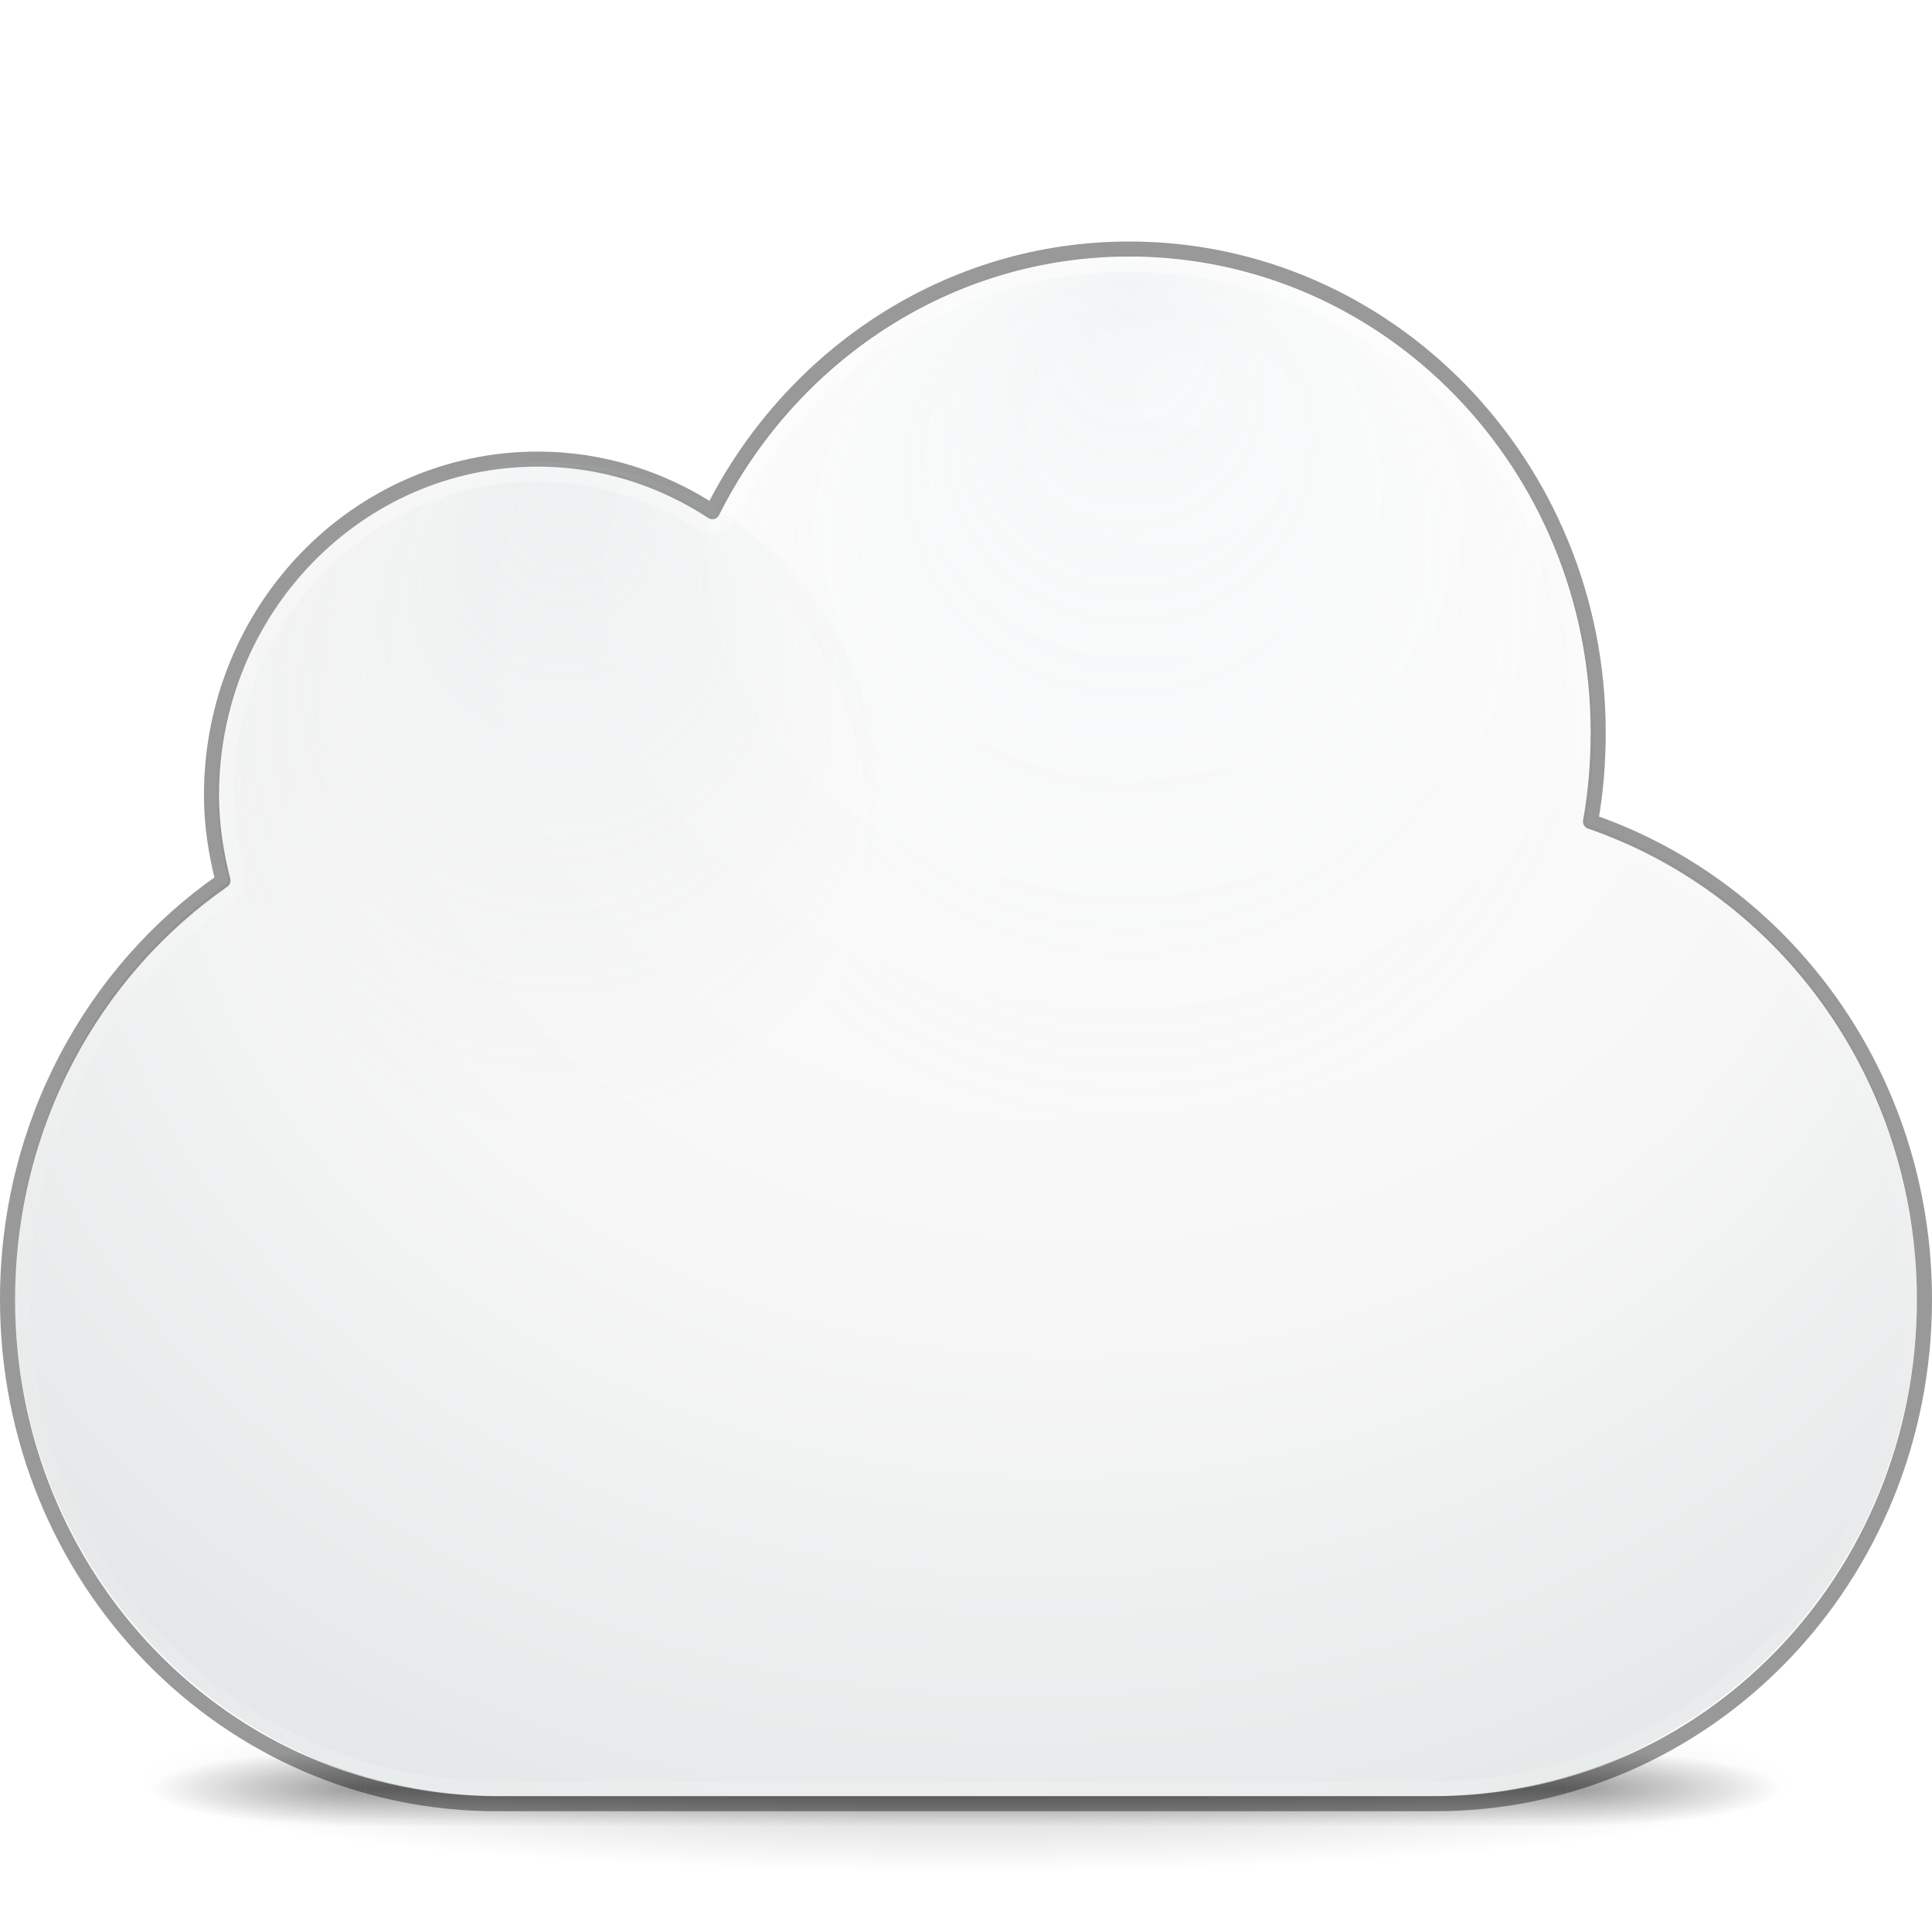
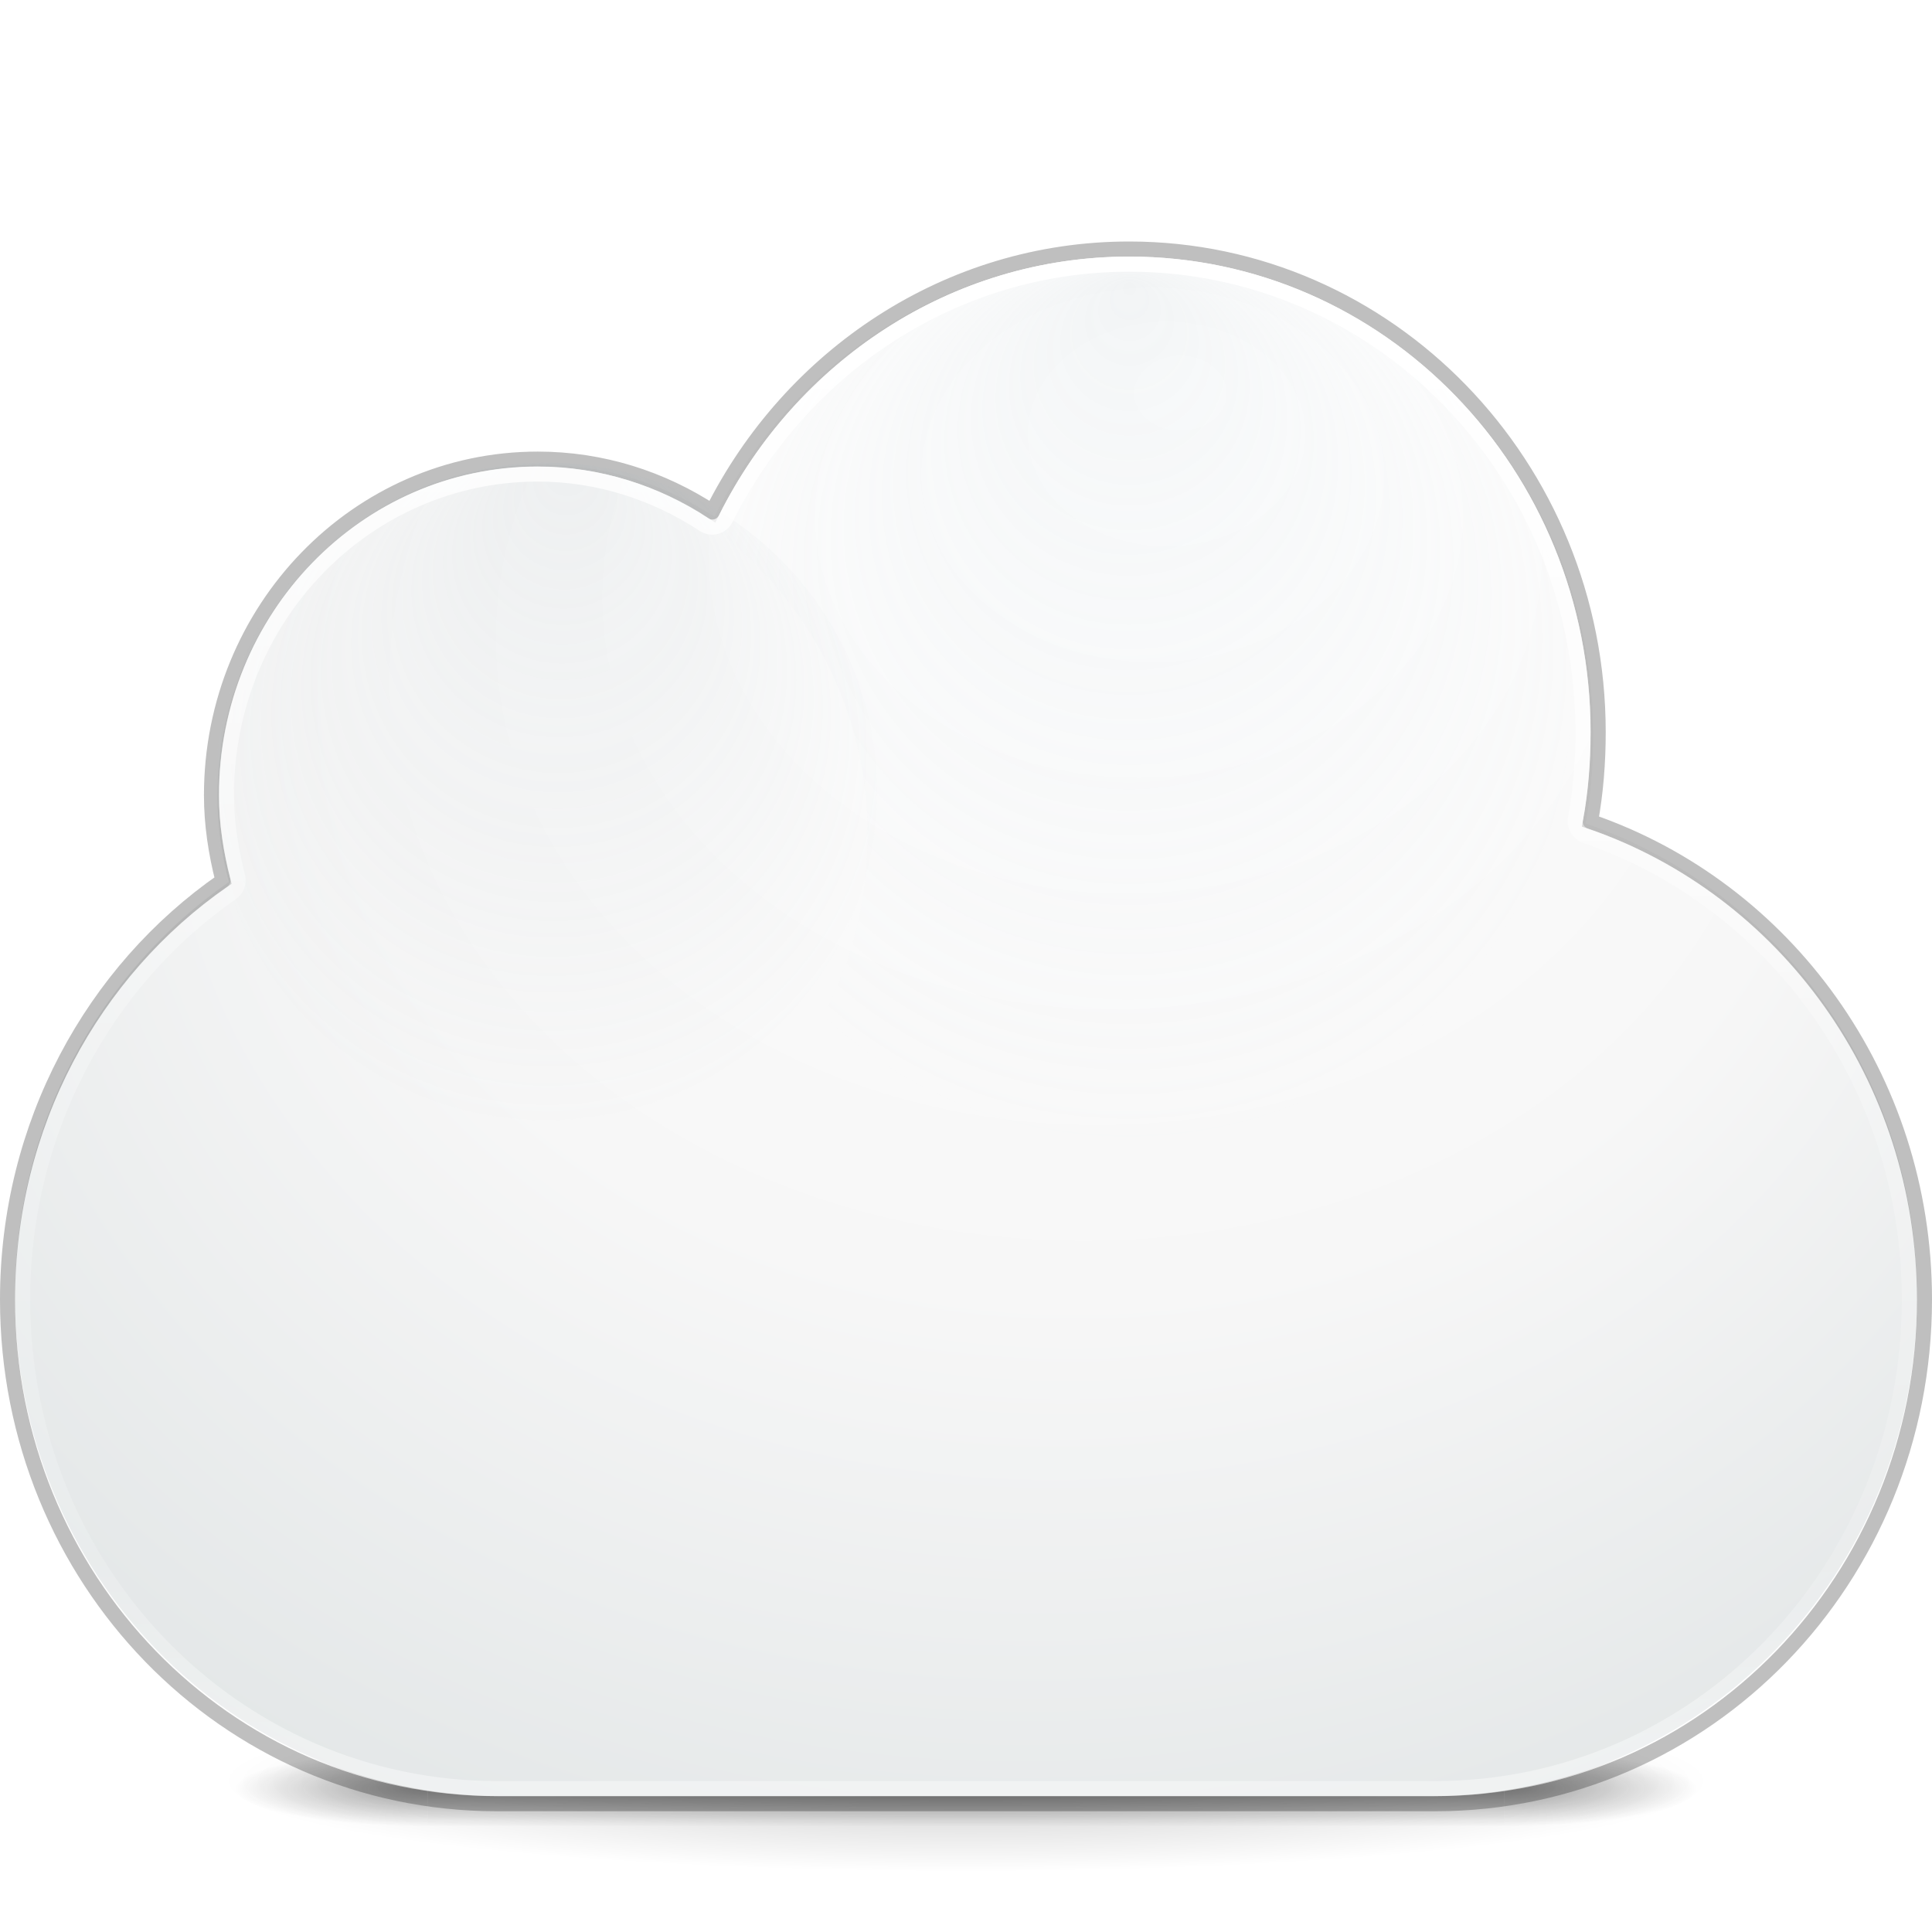
- <svg xmlns="http://www.w3.org/2000/svg" xmlns:xlink="http://www.w3.org/1999/xlink" version="1.1" width="128" height="128" id="svg4082">
+ <svg xmlns="http://www.w3.org/2000/svg" xmlns:xlink="http://www.w3.org/1999/xlink" id="svg4082" height="128" width="128" version="1.1">
  <defs id="defs4084">
    <linearGradient id="linearGradient9165-5-1">
-       <stop id="stop9167-7-12" style="stop-color:#acb9bf;stop-opacity:1" offset="0" />
-       <stop id="stop9169-0-4" style="stop-color:#acb9bf;stop-opacity:0" offset="1" />
+       <stop offset="0" style="stop-color:#acb9bf;stop-opacity:1" id="stop9167-7-12" />
+       <stop offset="1" style="stop-color:#acb9bf;stop-opacity:0" id="stop9169-0-4" />
    </linearGradient>
    <linearGradient id="linearGradient9165-59">
-       <stop id="stop9167-6" style="stop-color:#b6c5cc;stop-opacity:1" offset="0" />
-       <stop id="stop9169-9" style="stop-color:#e5f0f6;stop-opacity:0" offset="1" />
+       <stop offset="0" style="stop-color:#b6c5cc;stop-opacity:1" id="stop9167-6" />
+       <stop offset="1" style="stop-color:#e5f0f6;stop-opacity:0" id="stop9169-9" />
    </linearGradient>
    <linearGradient id="linearGradient4747-3">
-       <stop id="stop4749-7" style="stop-color:#ffffff;stop-opacity:1" offset="0" />
-       <stop id="stop9072-8" style="stop-color:#f7f7f7;stop-opacity:1" offset="0.5" />
-       <stop id="stop4751-3" style="stop-color:#dbe0e1;stop-opacity:1" offset="1" />
+       <stop offset="0" style="stop-color:#ffffff;stop-opacity:1" id="stop4749-7" />
+       <stop offset="0.5" style="stop-color:#f7f7f7;stop-opacity:1" id="stop9072-8" />
+       <stop offset="1" style="stop-color:#dbe0e1;stop-opacity:1" id="stop4751-3" />
    </linearGradient>
-     <radialGradient cx="680.566" cy="365.658" r="12.053" fx="681.326" fy="354.216" id="radialGradient3030" xlink:href="#linearGradient9165-5-1" gradientUnits="userSpaceOnUse" gradientTransform="matrix(1.98496,0,0,1.971263,-1314.732,-668.3723)" />
-     <radialGradient cx="680.566" cy="365.658" r="12.053" fx="680.602" fy="355.258" id="radialGradient3033" xlink:href="#linearGradient9165-59" gradientUnits="userSpaceOnUse" gradientTransform="matrix(2.654767,0,0,2.636449,-1732.001,-917.8623)" />
-     <radialGradient cx="676" cy="-233.5" r="29.5" fx="680.406" fy="-249.594" id="radialGradient3037" xlink:href="#linearGradient4747-3" gradientUnits="userSpaceOnUse" gradientTransform="matrix(3.323974,7.7796619e-8,-6.3607663e-8,2.690836,-2183.007,696.3101)" />
+     <radialGradient gradientTransform="matrix(1.98496,0,0,1.971263,-1314.732,-668.3723)" gradientUnits="userSpaceOnUse" xlink:href="#linearGradient9165-5-1" id="radialGradient3030" fy="354.216" fx="681.326" r="12.053" cy="365.658" cx="680.566" />
+     <radialGradient gradientTransform="matrix(2.654767,0,0,2.636449,-1732.001,-917.8623)" gradientUnits="userSpaceOnUse" xlink:href="#linearGradient9165-59" id="radialGradient3033" fy="355.258" fx="680.602" r="12.053" cy="365.658" cx="680.566" />
+     <radialGradient gradientTransform="matrix(3.323974,7.7796619e-8,-6.3607663e-8,2.690836,-2183.007,696.3101)" gradientUnits="userSpaceOnUse" xlink:href="#linearGradient4747-3" id="radialGradient3037" fy="-249.594" fx="680.406" r="29.5" cy="-233.5" cx="676" />
    <linearGradient id="linearGradient4017-9-5">
-       <stop id="stop4019-8-8" style="stop-color:#ffffff;stop-opacity:1" offset="0" />
-       <stop id="stop4021-9-8" style="stop-color:#ffffff;stop-opacity:0.235" offset="0.496" />
-       <stop id="stop4023-5-3" style="stop-color:#ffffff;stop-opacity:0.157" offset="0.88" />
-       <stop id="stop4025-8-0" style="stop-color:#ffffff;stop-opacity:0.392" offset="1" />
+       <stop offset="0" style="stop-color:#ffffff;stop-opacity:1" id="stop4019-8-8" />
+       <stop offset="0.496" style="stop-color:#ffffff;stop-opacity:0.235" id="stop4021-9-8" />
+       <stop offset="0.88" style="stop-color:#ffffff;stop-opacity:0.157" id="stop4023-5-3" />
+       <stop offset="1" style="stop-color:#ffffff;stop-opacity:0.392" id="stop4025-8-0" />
    </linearGradient>
-     <linearGradient xlink:href="#linearGradient4017-9-5" id="linearGradient3862" gradientUnits="userSpaceOnUse" gradientTransform="matrix(4.031746,0,0,4.039216,-0.5079365,7.411773)" x1="20.154" y1="3.022" x2="20.154" y2="26.667" />
-     <radialGradient cx="4.993" cy="43.5" r="2.5" fx="4.993" fy="43.5" id="radialGradient4093" xlink:href="#linearGradient3688-166-749-5" gradientUnits="userSpaceOnUse" gradientTransform="matrix(2.003784,0,0,1.4,27.98813,-17.4)" />
+     <linearGradient y2="26.667" x2="20.154" y1="3.022" x1="20.154" gradientTransform="matrix(4.031746,0,0,4.039216,-0.5079365,7.411773)" gradientUnits="userSpaceOnUse" id="linearGradient3862" xlink:href="#linearGradient4017-9-5" />
    <linearGradient id="linearGradient3688-166-749-5">
-       <stop id="stop2883-0" style="stop-color:#181818;stop-opacity:1" offset="0" />
-       <stop id="stop2885-5" style="stop-color:#181818;stop-opacity:0" offset="1" />
+       <stop offset="0" style="stop-color:#181818;stop-opacity:1" id="stop2883-0" />
+       <stop offset="1" style="stop-color:#181818;stop-opacity:0" id="stop2885-5" />
    </linearGradient>
-     <radialGradient cx="4.993" cy="43.5" r="2.5" fx="4.993" fy="43.5" id="radialGradient4095" xlink:href="#linearGradient3688-464-309-8" gradientUnits="userSpaceOnUse" gradientTransform="matrix(2.003784,0,0,1.4,-20.01187,-104.4)" />
-     <linearGradient id="linearGradient3688-464-309-8">
-       <stop id="stop2889-9" style="stop-color:#181818;stop-opacity:1" offset="0" />
-       <stop id="stop2891-4" style="stop-color:#181818;stop-opacity:0" offset="1" />
-     </linearGradient>
-     <linearGradient x1="25.058" y1="47.028" x2="25.058" y2="39.999" id="linearGradient4097" xlink:href="#linearGradient3702-501-757-0" gradientUnits="userSpaceOnUse" />
    <linearGradient id="linearGradient3702-501-757-0">
-       <stop id="stop2895-0" style="stop-color:#181818;stop-opacity:0" offset="0" />
-       <stop id="stop2897-2" style="stop-color:#181818;stop-opacity:1" offset="0.5" />
-       <stop id="stop2899-6" style="stop-color:#181818;stop-opacity:0" offset="1" />
+       <stop offset="0" style="stop-color:#181818;stop-opacity:0" id="stop2895-0" />
+       <stop offset="0.5" style="stop-color:#181818;stop-opacity:1" id="stop2897-2" />
+       <stop offset="1" style="stop-color:#181818;stop-opacity:0" id="stop2899-6" />
    </linearGradient>
    <linearGradient id="linearGradient3811">
-       <stop id="stop3813" style="stop-color:#000000;stop-opacity:1" offset="0" />
-       <stop id="stop3815" style="stop-color:#000000;stop-opacity:0" offset="1" />
+       <stop offset="0" style="stop-color:#000000;stop-opacity:1" id="stop3813" />
+       <stop offset="1" style="stop-color:#000000;stop-opacity:0" id="stop3815" />
    </linearGradient>
-     <radialGradient r="35.338" fy="93.468" fx="-4.029" cy="93.468" cx="-4.029" gradientTransform="matrix(1.556392,0,0,0.1697883,70.27035,102.1317)" gradientUnits="userSpaceOnUse" id="radialGradient3061" xlink:href="#linearGradient3811" />
+     <radialGradient gradientTransform="matrix(2.003784,0,0,1.4,27.98813,-17.4)" gradientUnits="userSpaceOnUse" xlink:href="#linearGradient3688-166-749-5" id="radialGradient4093-5" fy="43.5" fx="4.993" r="2.5" cy="43.5" cx="4.993" />
+     <radialGradient gradientTransform="matrix(2.003784,0,0,1.4,-20.01187,-104.4)" gradientUnits="userSpaceOnUse" xlink:href="#linearGradient3688-166-749-5" id="radialGradient4095-5" fy="43.5" fx="4.993" r="2.5" cy="43.5" cx="4.993" />
+     <radialGradient gradientTransform="matrix(1.395563,0,0,0.1697883,69.62241,102.1321)" gradientUnits="userSpaceOnUse" xlink:href="#linearGradient3811" id="radialGradient4432" fy="93.468" fx="-4.029" r="35.338" cy="93.468" cx="-4.029" />
+     <linearGradient y2="39.999" x2="25.058" y1="47.028" x1="25.058" gradientUnits="userSpaceOnUse" id="linearGradient4218" xlink:href="#linearGradient3702-501-757-0" />
  </defs>
-   <path d="m 119,118.001 a 55,6 0 0 1 -110,0 55,6 0 1 1 110,0 z" id="path3041" style="opacity:0.2;color:#000000;fill:url(#radialGradient3061);fill-opacity:1;fill-rule:nonzero;stroke:none;stroke-width:1;marker:none;visibility:visible;display:inline;overflow:visible;enable-background:accumulate" />
-   <g transform="matrix(2.699999,0,0,0.5555561,-0.8000081,94.89031)" id="g2036" style="display:inline">
-     <g transform="matrix(1.052632,0,0,1.285713,-1.263158,-13.42854)" id="g3712" style="opacity:0.4">
-       <rect width="5" height="7" x="38" y="40" id="rect2801" style="fill:url(#radialGradient4093);fill-opacity:1;stroke:none" />
-       <rect width="5" height="7" x="-10" y="-47" transform="scale(-1,-1)" id="rect3696" style="fill:url(#radialGradient4095);fill-opacity:1;stroke:none" />
-       <rect width="28" height="7" x="10" y="40" id="rect3700" style="fill:url(#linearGradient4097);fill-opacity:1;stroke:none" />
+   <path d="m 113.317,118.002 a 49.317,6 0 0 1 -98.633,0 49.317,6 0 1 1 98.633,0 z" id="path3041-8" style="color:#000000;display:inline;overflow:visible;visibility:visible;opacity:0.2;fill:url(#radialGradient4432);fill-opacity:1;fill-rule:nonzero;stroke:none;stroke-width:1;marker:none;enable-background:accumulate" />
+   <g transform="matrix(2.420996,0,0,0.5555561,5.896068,94.89069)" id="g2036-8" style="display:inline">
+     <g transform="matrix(1.052632,0,0,1.285713,-1.263158,-13.42854)" id="g3712-2" style="opacity:0.4">
+       <rect width="5" height="7" x="38" y="40" id="rect2801-9" style="fill:url(#radialGradient4093-5);fill-opacity:1;stroke:none" />
+       <rect width="5" height="7" x="-10" y="-47" transform="scale(-1,-1)" id="rect3696-3" style="fill:url(#radialGradient4095-5);fill-opacity:1;stroke:none" />
+       <rect width="28" height="7" x="10" y="40" id="rect3700-7" style="fill:url(#linearGradient4218);fill-opacity:1;stroke:none" />
    </g>
  </g>
-   <path d="M 74.723,17 C 62.788,17 52.452,24.029 47.328,34.23 44.008,32.06 40.077,30.784 35.851,30.784 c -11.845,0 -21.447,9.874 -21.447,22.054 0,1.936 0.298,3.81 0.754,5.6 C 6.604,64.371 1,74.465 1,85.919 1,104.246 15.348,119 33.17,119 l 61.66,0 C 112.652,119 127,104.246 127,85.919 c 0,-14.635 -9.188,-26.973 -21.95,-31.358 0.346,-1.902 0.503,-3.853 0.503,-5.858 C 105.553,31.194 91.75,17 74.723,17 z" id="rect4519" style="color:#000000;fill:url(#radialGradient3037);fill-opacity:1;fill-rule:nonzero;stroke:none;stroke-width:1;marker:none;visibility:visible;display:inline;overflow:visible;enable-background:accumulate" />
-   <path d="m 74.809,16.5 c -12.03,0 -22.448,7.097 -27.612,17.399 -3.347,-2.191 -7.309,-3.48 -11.568,-3.48 -11.939,0 -21.617,9.971 -21.617,22.27 0,1.955 0.3,3.847 0.76,5.654 C 6.148,64.335 0.5,74.528 0.5,86.095 0.5,104.601 14.962,119.5 32.926,119.5 l 62.149,0 C 113.038,119.5 127.5,104.601 127.5,86.095 c 0,-14.778 -9.261,-27.238 -22.124,-31.666 0.349,-1.921 0.507,-3.89 0.507,-5.915 0,-17.681 -13.912,-32.014 -31.074,-32.014 z" id="rect4519-6" style="opacity:0.4;color:#000000;fill:none;stroke:#000000;stroke-width:1;stroke-linecap:round;stroke-linejoin:round;stroke-miterlimit:4;stroke-opacity:1;stroke-dasharray:none;stroke-dashoffset:0;marker:none;visibility:visible;display:inline;overflow:visible;enable-background:accumulate" />
-   <path d="m 74.708,17.03 c -12.3,0 -22.768,7.535 -27.13,18.194 6.019,4.634 9.901,11.904 9.901,20.052 0,4.336 -1.029,8.432 -2.963,12.001 5.264,4.98 12.348,8.052 20.192,8.052 16.205,0 29.391,-13.095 29.391,-29.188 0,-16.093 -13.186,-29.111 -29.391,-29.111 z" id="path9151" style="opacity:0.15;color:#000000;fill:url(#radialGradient3033);fill-opacity:1;fill-rule:nonzero;stroke:none;stroke-width:1.879;marker:none;visibility:visible;display:inline;overflow:visible;enable-background:accumulate" />
-   <path d="m 58.103,52.436 a 21.939,21.788 0 0 1 -43.878,0 21.939,21.788 0 1 1 43.878,0 z" id="path9151-6" style="opacity:0.15;color:#000000;fill:url(#radialGradient3030);fill-opacity:1;fill-rule:nonzero;stroke:none;stroke-width:1.176;marker:none;visibility:visible;display:inline;overflow:visible;enable-background:accumulate" />
-   <path style="opacity:0.4;color:#000000;fill:none;stroke:url(#linearGradient3862);stroke-width:1;stroke-linecap:round;stroke-linejoin:round;stroke-miterlimit:4;stroke-opacity:1;stroke-dasharray:none;stroke-dashoffset:0;marker:none;visibility:visible;display:inline;overflow:visible;enable-background:accumulate" id="path3860" d="m 74.812,17.5 c -11.636,0 -21.714,6.861 -26.719,16.844 A 1.002,1.002 0 0 1 46.625,34.75 c -3.197,-2.093 -6.946,-3.344 -11,-3.344 -11.38,0 -20.625,9.507 -20.625,21.281 0,1.846 0.304,3.653 0.75,5.406 a 1.002,1.002 0 0 1 -0.406,1.062 C 6.99,64.961 1.5,74.854 1.5,86.094 1.5,104.078 15.528,118.5 32.938,118.5 l 62.125,0 C 112.472,118.5 126.5,104.078 126.5,86.094 126.5,71.734 117.519,59.663 105.062,55.375 A 1.002,1.002 0 0 1 104.375,54.25 c 0.336,-1.851 0.5,-3.775 0.5,-5.75 0,-17.156 -13.458,-31 -30.062,-31 z" />
+   <path style="color:#000000;fill:url(#radialGradient3037);fill-opacity:1;fill-rule:nonzero;stroke:none;stroke-width:1;marker:none;visibility:visible;display:inline;overflow:visible;enable-background:accumulate" id="rect4519" d="M 74.723,17 C 62.788,17 52.452,24.029 47.328,34.23 44.008,32.06 40.077,30.784 35.851,30.784 c -11.845,0 -21.447,9.874 -21.447,22.054 0,1.936 0.298,3.81 0.754,5.6 C 6.604,64.371 1,74.465 1,85.919 1,104.246 15.348,119 33.17,119 l 61.66,0 C 112.652,119 127,104.246 127,85.919 c 0,-14.635 -9.188,-26.973 -21.95,-31.358 0.346,-1.902 0.503,-3.853 0.503,-5.858 C 105.553,31.194 91.75,17 74.723,17 z" />
+   <path style="opacity:0.25;color:#000000;fill:none;stroke:#000000;stroke-width:1;stroke-linecap:butt;stroke-linejoin:miter;stroke-miterlimit:4;stroke-opacity:1;stroke-dasharray:none;stroke-dashoffset:0;marker:none;visibility:visible;display:inline;overflow:visible;enable-background:accumulate;clip-rule:nonzero;isolation:auto;mix-blend-mode:normal;color-interpolation:sRGB;color-interpolation-filters:linearRGB;solid-color:#000000;solid-opacity:1;fill-opacity:1;fill-rule:nonzero;filter-blend-mode:normal;filter-gaussianBlur-deviation:0;color-rendering:auto;image-rendering:auto;shape-rendering:auto;text-rendering:auto" id="rect4519-6" d="m 74.809,16.5 c -12.03,0 -22.448,7.097 -27.612,17.399 -3.347,-2.191 -7.309,-3.48 -11.568,-3.48 -11.939,0 -21.617,9.971 -21.617,22.27 0,1.955 0.3,3.847 0.76,5.654 C 6.148,64.335 0.5,74.528 0.5,86.095 0.5,104.601 14.962,119.5 32.926,119.5 l 62.149,0 C 113.038,119.5 127.5,104.601 127.5,86.095 c 0,-14.778 -9.261,-27.238 -22.124,-31.666 0.349,-1.921 0.507,-3.89 0.507,-5.915 0,-17.681 -13.912,-32.014 -31.074,-32.014 z" />
+   <path style="opacity:0.15;color:#000000;fill:url(#radialGradient3033);fill-opacity:1;fill-rule:nonzero;stroke:none;stroke-width:1.879;marker:none;visibility:visible;display:inline;overflow:visible;enable-background:accumulate" id="path9151" d="m 74.708,17.03 c -12.3,0 -22.768,7.535 -27.13,18.194 6.019,4.634 9.901,11.904 9.901,20.052 0,4.336 -1.029,8.432 -2.963,12.001 5.264,4.98 12.348,8.052 20.192,8.052 16.205,0 29.391,-13.095 29.391,-29.188 0,-16.093 -13.186,-29.111 -29.391,-29.111 z" />
+   <path style="opacity:0.15;color:#000000;fill:url(#radialGradient3030);fill-opacity:1;fill-rule:nonzero;stroke:none;stroke-width:1.176;marker:none;visibility:visible;display:inline;overflow:visible;enable-background:accumulate" id="path9151-6" d="m 58.103,52.436 a 21.939,21.788 0 0 1 -43.878,0 21.939,21.788 0 1 1 43.878,0 z" />
+   <path d="m 74.812,17.5 c -11.636,0 -21.714,6.861 -26.719,16.844 A 1.002,1.002 0 0 1 46.625,34.75 c -3.197,-2.093 -6.946,-3.344 -11,-3.344 -11.38,0 -20.625,9.507 -20.625,21.281 0,1.846 0.304,3.653 0.75,5.406 a 1.002,1.002 0 0 1 -0.406,1.062 C 6.99,64.961 1.5,74.854 1.5,86.094 1.5,104.078 15.528,118.5 32.938,118.5 l 62.125,0 C 112.472,118.5 126.5,104.078 126.5,86.094 126.5,71.734 117.519,59.663 105.062,55.375 A 1.002,1.002 0 0 1 104.375,54.25 c 0.336,-1.851 0.5,-3.775 0.5,-5.75 0,-17.156 -13.458,-31 -30.062,-31 z" id="path3860" style="opacity:1;color:#000000;fill:none;stroke:url(#linearGradient3862);stroke-width:1;stroke-linecap:round;stroke-linejoin:round;stroke-miterlimit:4;stroke-opacity:1;stroke-dasharray:none;stroke-dashoffset:0;marker:none;visibility:visible;display:inline;overflow:visible;enable-background:accumulate" />
</svg>
